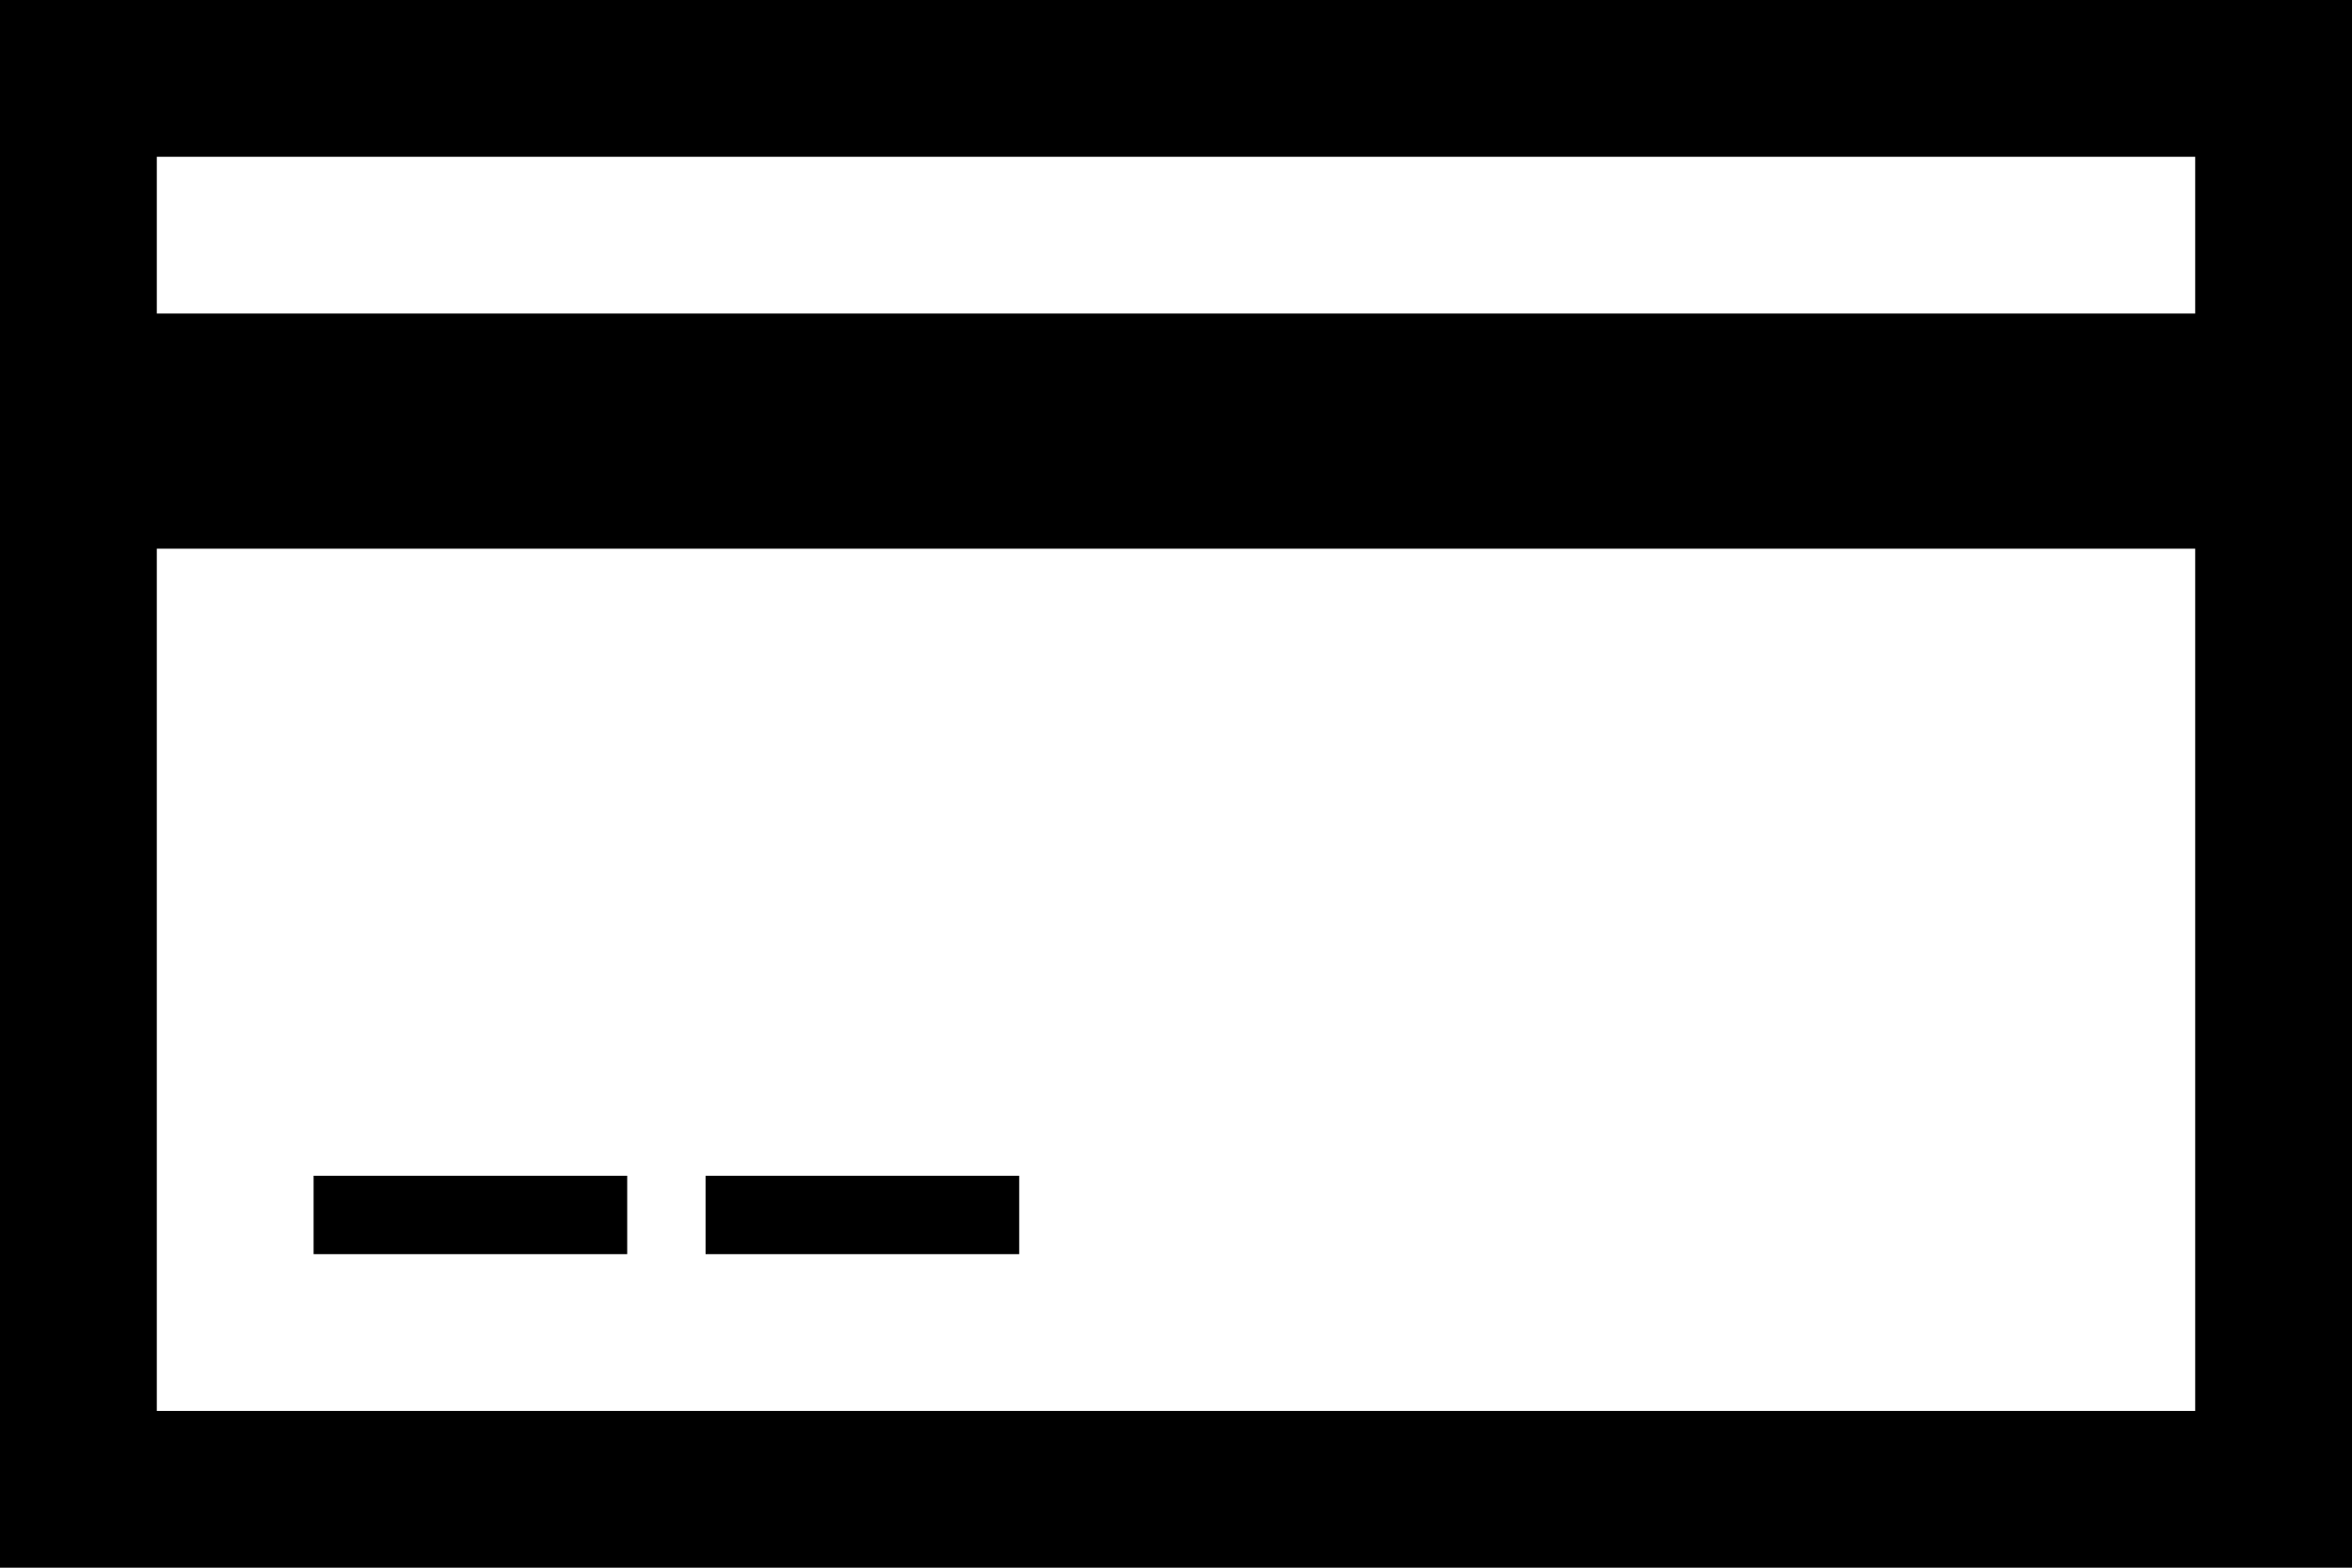
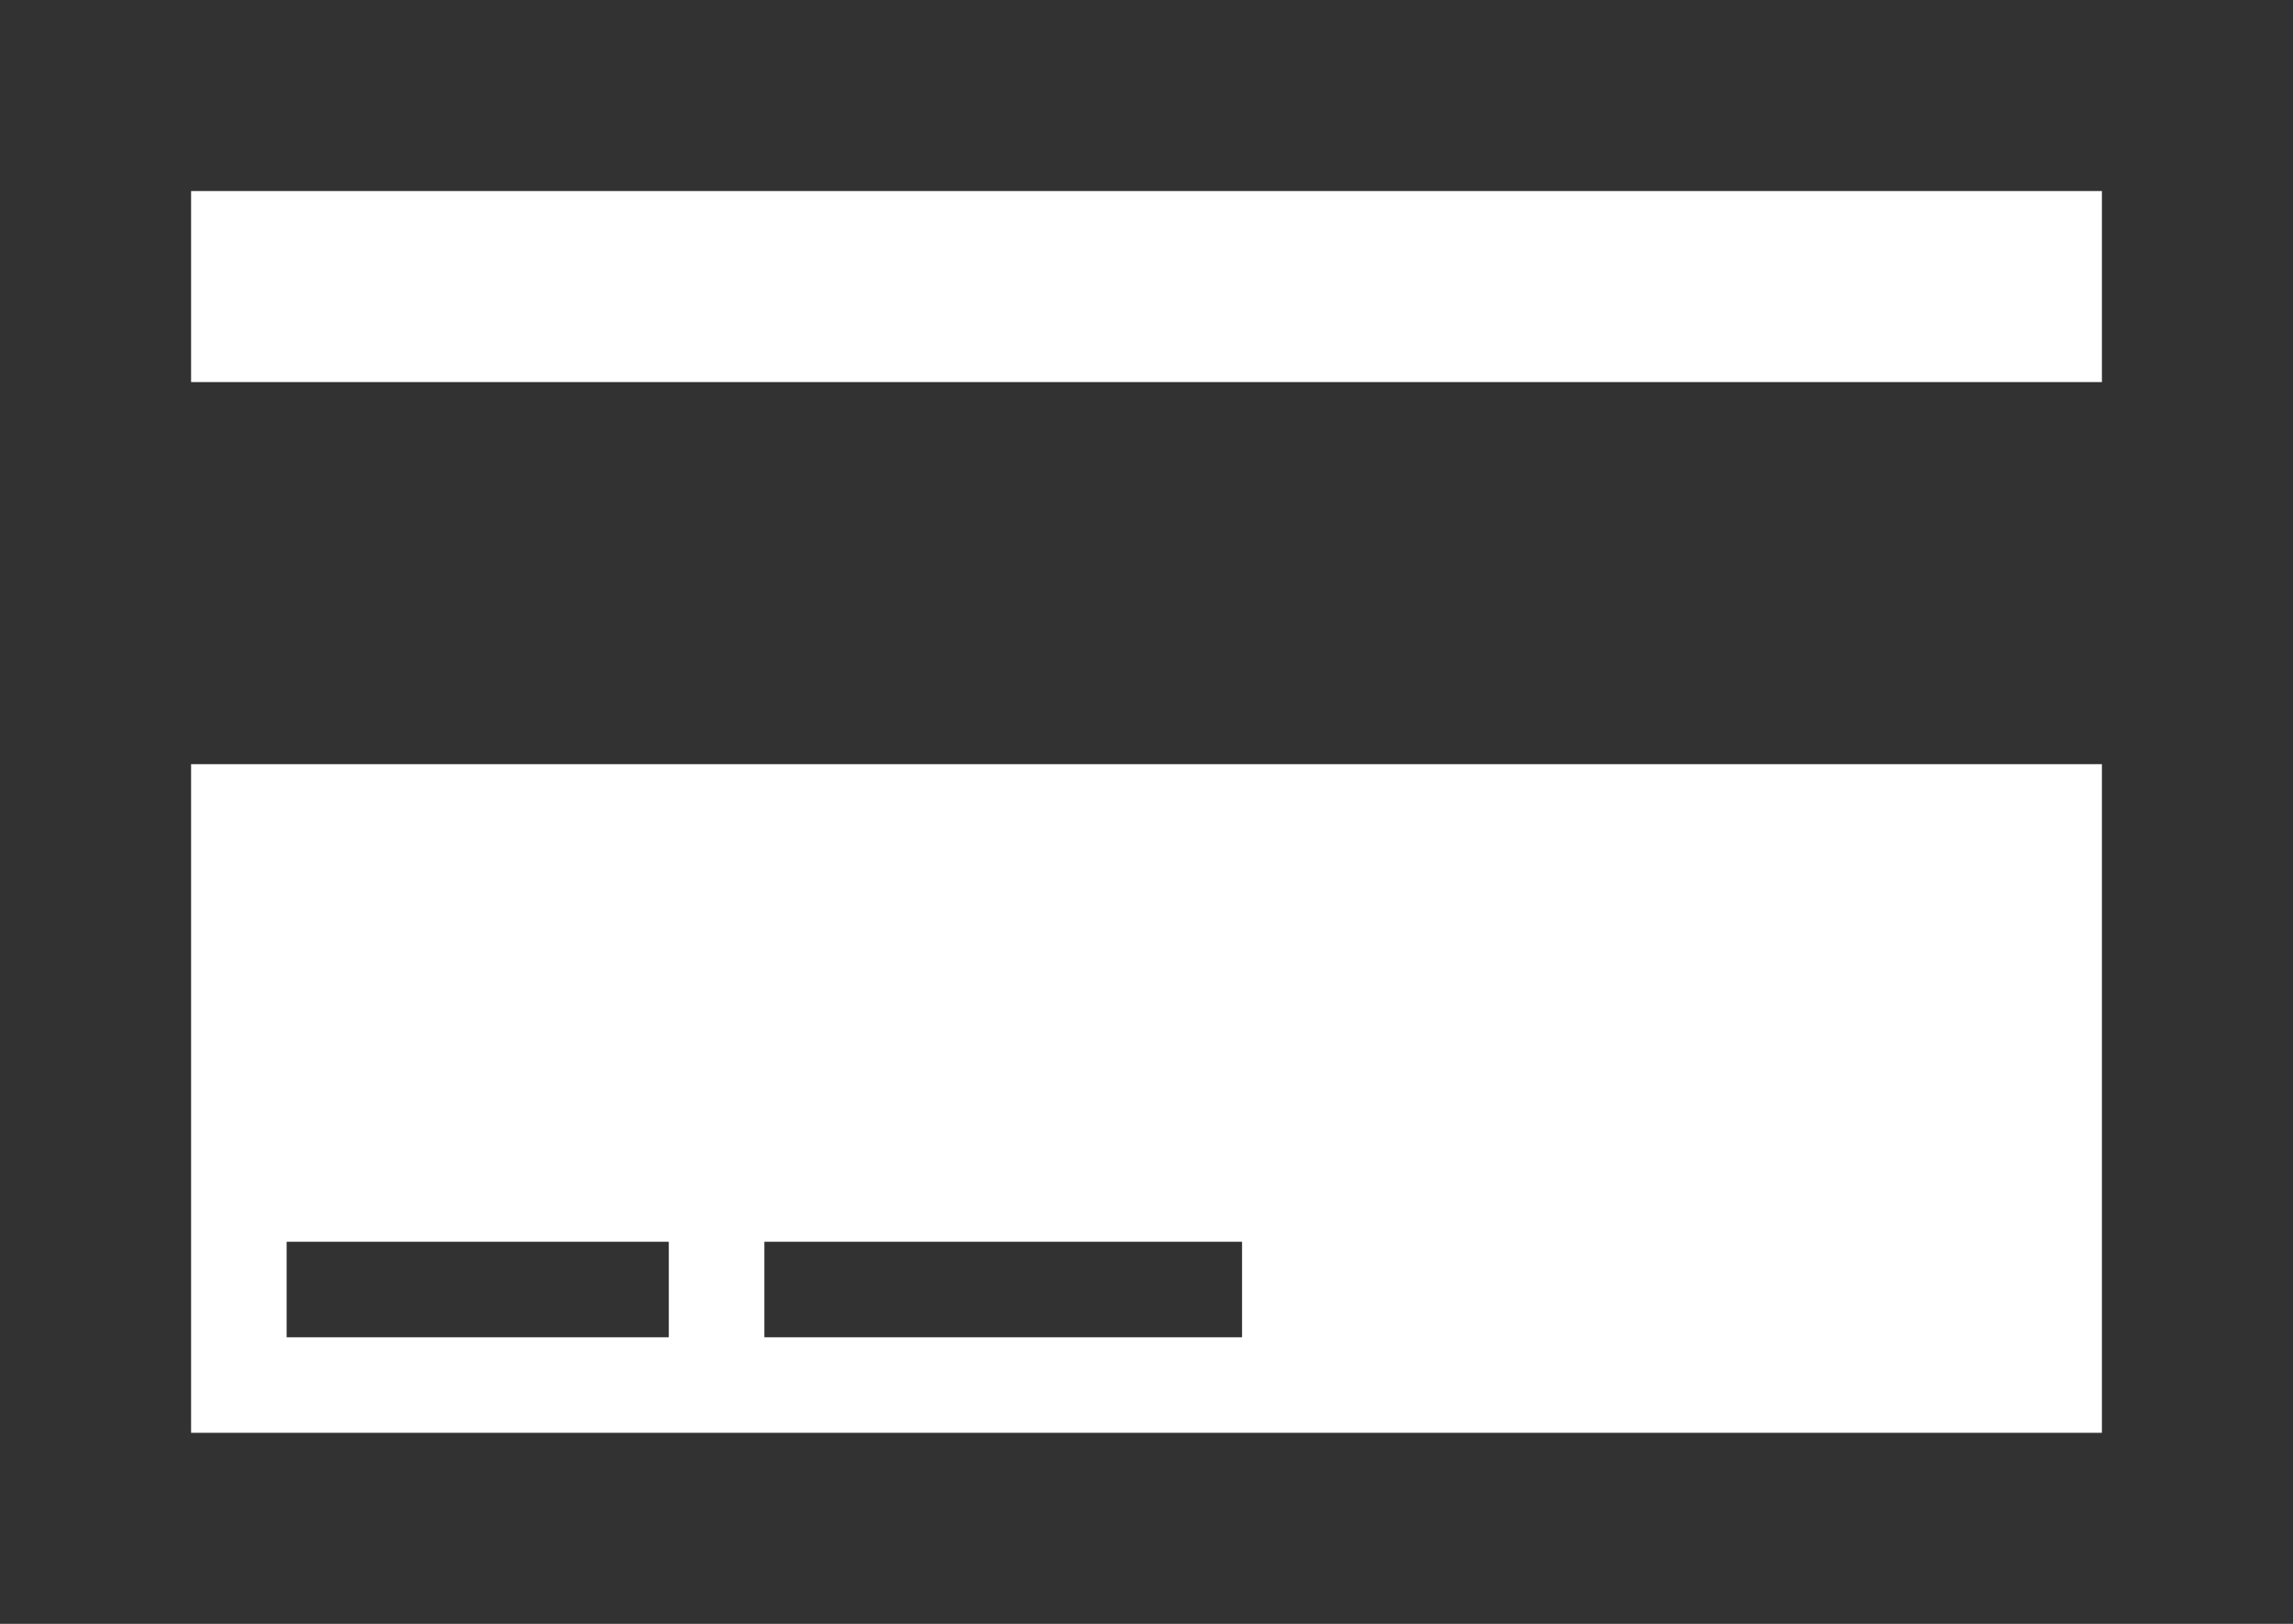
- <svg xmlns="http://www.w3.org/2000/svg" width="30px" height="20px" viewBox="0 0 30 20" version="1.1" fill-rule="evenodd">
-   <path d="M0,0 L0,20 L30,20 L30,0 L0,0 L0,0 L0,0 L0,0 Z M28,2 L28,4 L2,4 L2,2 L28,2 L28,2 L28,2 L28,2 Z M2,18 L2,7 L28,7 L28,18 L2,18 L2,18 L2,18 L2,18 Z" id="Shape" />
-   <rect id="Rectangle-path" x="4" y="15" width="4" height="1" />
-   <rect id="Rectangle-path" x="9" y="15" width="4" height="1" />
+ <svg xmlns="http://www.w3.org/2000/svg" width="24px" height="17px" viewBox="0 0 24 17" version="1.1" fill-rule="evenodd">
+   <path d="M0,0 L0,17 L24,17 L24,0 L0,0 L0,0 Z M22,15 L2,15 L2,8 L22,8 L22,15 L22,15 Z M2,4 L2,2 L22,2 L22,4 L2,4 L2,4 Z" id="Shape" fill="#323232" />
+   <rect id="Rectangle-path" fill="#323232" x="3" y="13" width="4" height="1" />
+   <rect id="Rectangle-path" fill="#323232" x="8" y="13" width="5" height="1" />
</svg>
